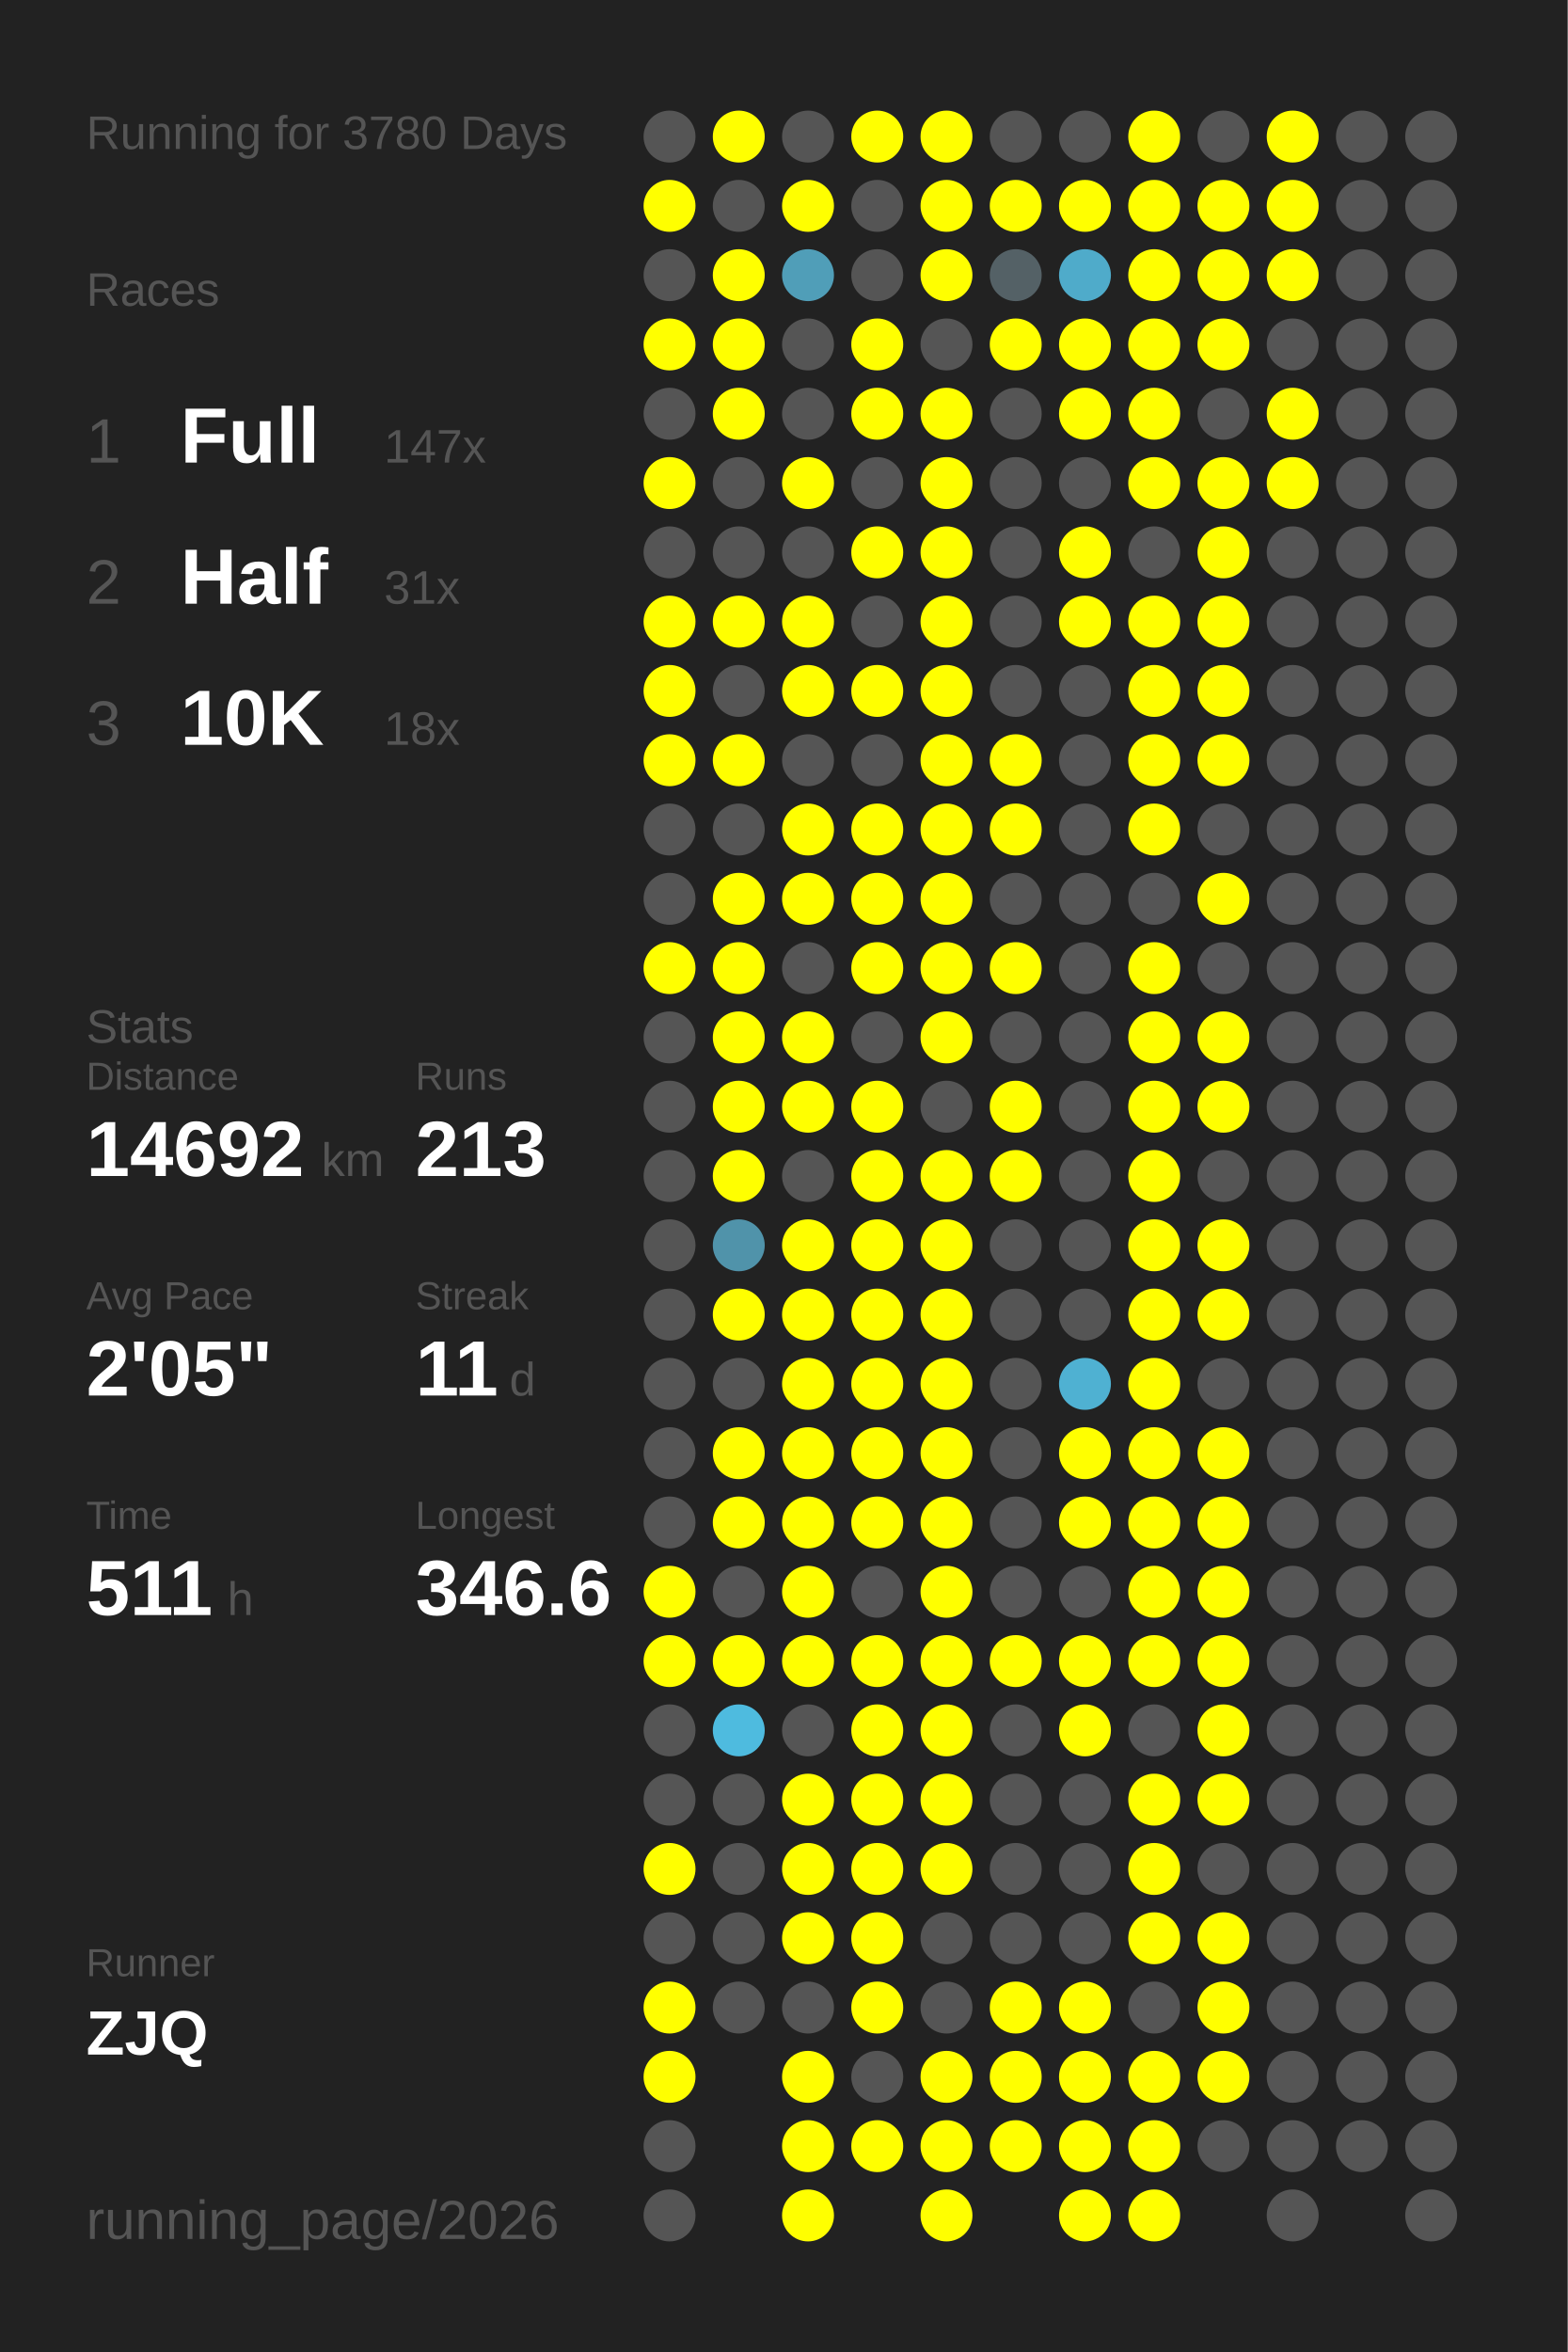
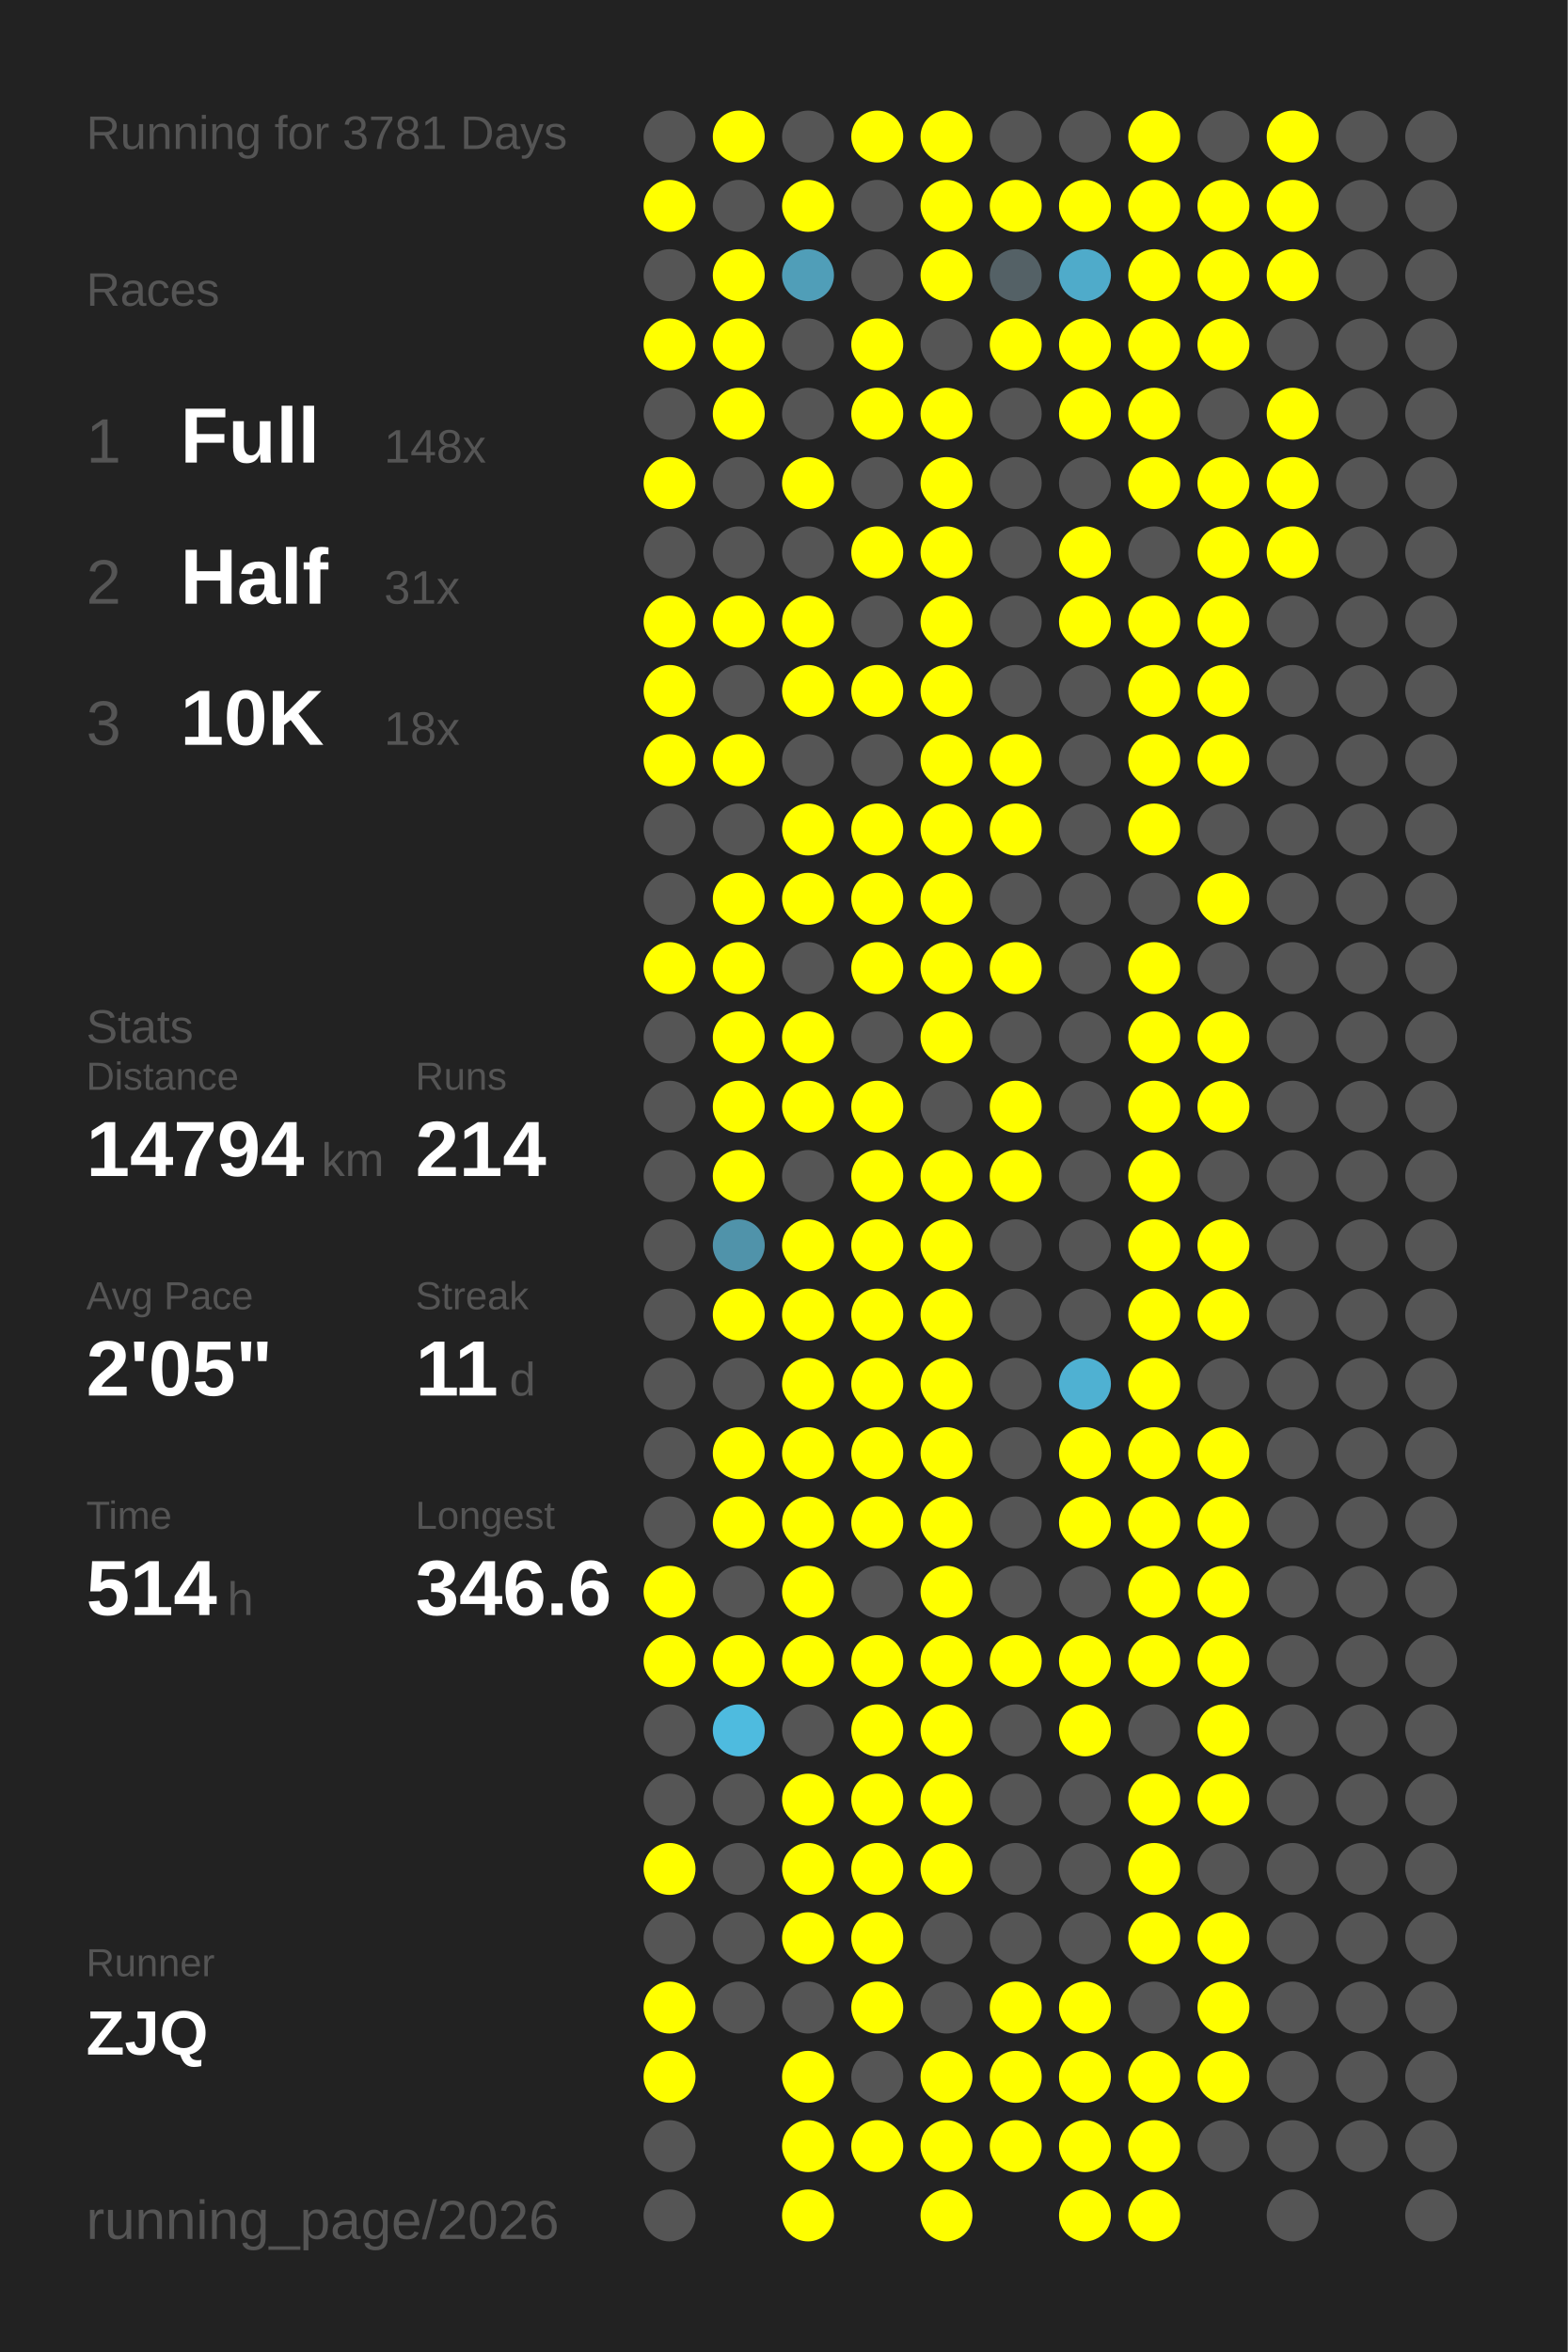
<svg xmlns="http://www.w3.org/2000/svg" baseProfile="full" height="300mm" version="1.1" viewBox="0,0,200,300" width="200mm">
  <defs />
  <rect fill="#222222" height="300" width="200" x="0" y="0" />
-   <text fill="#555555" style="font-size:6px; font-family:Arial;" x="11" y="19">Running for 3780 Days</text>
+   <text fill="#555555" style="font-size:6px; font-family:Arial;" x="11" y="19">Running for 3781 Days</text>
  <text fill="#555555" style="font-size:6px; font-family:Arial;" x="11" y="39">Races</text>
  <text fill="#555555" style="font-size:8px; font-family:Arial;" x="11" y="59">1</text>
  <text fill="#FFFFFF" style="font-size:10px; font-family:Arial; font-weight:bold;" x="23" y="59">Full</text>
-   <text fill="#555555" style="font-size:6px; font-family:Arial;" x="49" y="59">147x</text>
+   <text fill="#555555" style="font-size:6px; font-family:Arial;" x="49" y="59">148x</text>
  <text fill="#555555" style="font-size:8px; font-family:Arial;" x="11" y="77">2</text>
  <text fill="#FFFFFF" style="font-size:10px; font-family:Arial; font-weight:bold;" x="23" y="77">Half</text>
  <text fill="#555555" style="font-size:6px; font-family:Arial;" x="49" y="77">31x</text>
  <text fill="#555555" style="font-size:8px; font-family:Arial;" x="11" y="95">3</text>
  <text fill="#FFFFFF" style="font-size:10px; font-family:Arial; font-weight:bold;" x="23" y="95">10K</text>
  <text fill="#555555" style="font-size:6px; font-family:Arial;" x="49" y="95">18x</text>
  <text fill="#555555" style="font-size:6px; font-family:Arial;" x="11" y="133">Stats</text>
  <text fill="#555555" style="font-size:5px; font-family:Arial;" x="11" y="139">Distance</text>
-   <text fill="#FFFFFF" style="font-size:10px; font-family:Arial; font-weight:bold;" x="11" y="150">14692</text>
+   <text fill="#FFFFFF" style="font-size:10px; font-family:Arial; font-weight:bold;" x="11" y="150">14794</text>
  <text fill="#555555" style="font-size:6px; font-family:Arial;" x="41" y="150">km</text>
  <text fill="#555555" style="font-size:5px; font-family:Arial;" x="53" y="139">Runs</text>
-   <text fill="#FFFFFF" style="font-size:10px; font-family:Arial; font-weight:bold;" x="53" y="150">213</text>
+   <text fill="#FFFFFF" style="font-size:10px; font-family:Arial; font-weight:bold;" x="53" y="150">214</text>
  <text fill="#555555" style="font-size:5px; font-family:Arial;" x="11" y="167">Avg Pace</text>
  <text fill="#FFFFFF" style="font-size:10px; font-family:Arial; font-weight:bold;" x="11" y="178">2'05"</text>
  <text fill="#555555" style="font-size:5px; font-family:Arial;" x="53" y="167">Streak</text>
  <text fill="#FFFFFF" style="font-size:10px; font-family:Arial; font-weight:bold;" x="53" y="178">11</text>
  <text fill="#555555" style="font-size:6px; font-family:Arial;" x="65" y="178">d</text>
  <text fill="#555555" style="font-size:5px; font-family:Arial;" x="11" y="195">Time</text>
-   <text fill="#FFFFFF" style="font-size:10px; font-family:Arial; font-weight:bold;" x="11" y="206">511</text>
+   <text fill="#FFFFFF" style="font-size:10px; font-family:Arial; font-weight:bold;" x="11" y="206">514</text>
  <text fill="#555555" style="font-size:6px; font-family:Arial;" x="29" y="206">h</text>
  <text fill="#555555" style="font-size:5px; font-family:Arial;" x="53" y="195">Longest</text>
  <text fill="#FFFFFF" style="font-size:10px; font-family:Arial; font-weight:bold;" x="53" y="206">346.6</text>
  <text fill="#555555" style="font-size:5px; font-family:Arial;" x="11" y="252.065">Runner</text>
  <text fill="#FFFFFF" style="font-size:8px; font-family:Arial; font-weight:bold;" x="11" y="262.065">ZJQ</text>
  <text fill="#555555" style="font-size:7px; font-family:Arial;" x="11" y="285.581">running_page/2026</text>
  <circle cx="85.417" cy="17.419" fill="#555555" r="3.312" />
  <circle cx="85.417" cy="26.258" fill="#FFFF00" r="3.312" />
  <circle cx="85.417" cy="35.097" fill="#555555" r="3.312" />
  <circle cx="85.417" cy="43.935" fill="#FFFF00" r="3.312" />
  <circle cx="85.417" cy="52.774" fill="#555555" r="3.312" />
  <circle cx="85.417" cy="61.613" fill="#FFFF00" r="3.312" />
  <circle cx="85.417" cy="70.452" fill="#555555" r="3.312" />
  <circle cx="85.417" cy="79.29" fill="#FFFF00" r="3.312" />
  <circle cx="85.417" cy="88.129" fill="#FFFF00" r="3.312" />
  <circle cx="85.417" cy="96.968" fill="#FFFF00" r="3.312" />
  <circle cx="85.417" cy="105.806" fill="#555555" r="3.312" />
  <circle cx="85.417" cy="114.645" fill="#555555" r="3.312" />
  <circle cx="85.417" cy="123.484" fill="#FFFF00" r="3.312" />
  <circle cx="85.417" cy="132.323" fill="#555555" r="3.312" />
  <circle cx="85.417" cy="141.161" fill="#555555" r="3.312" />
  <circle cx="85.417" cy="150" fill="#555555" r="3.312" />
  <circle cx="85.417" cy="158.839" fill="#555555" r="3.312" />
  <circle cx="85.417" cy="167.677" fill="#555555" r="3.312" />
  <circle cx="85.417" cy="176.516" fill="#555555" r="3.312" />
  <circle cx="85.417" cy="185.355" fill="#555555" r="3.312" />
  <circle cx="85.417" cy="194.194" fill="#555555" r="3.312" />
  <circle cx="85.417" cy="203.032" fill="#FFFF00" r="3.312" />
  <circle cx="85.417" cy="211.871" fill="#FFFF00" r="3.312" />
  <circle cx="85.417" cy="220.71" fill="#555555" r="3.312" />
  <circle cx="85.417" cy="229.548" fill="#555555" r="3.312" />
  <circle cx="85.417" cy="238.387" fill="#FFFF00" r="3.312" />
  <circle cx="85.417" cy="247.226" fill="#555555" r="3.312" />
  <circle cx="85.417" cy="256.065" fill="#FFFF00" r="3.312" />
  <circle cx="85.417" cy="264.903" fill="#FFFF00" r="3.312" />
  <circle cx="85.417" cy="273.742" fill="#555555" r="3.312" />
  <circle cx="85.417" cy="282.581" fill="#555555" r="3.312" />
  <circle cx="94.25" cy="17.419" fill="#FFFF00" r="3.312" />
  <circle cx="94.25" cy="26.258" fill="#555555" r="3.312" />
  <circle cx="94.25" cy="35.097" fill="#FFFF00" r="3.312" />
  <circle cx="94.25" cy="43.935" fill="#FFFF00" r="3.312" />
  <circle cx="94.25" cy="52.774" fill="#FFFF00" r="3.312" />
  <circle cx="94.25" cy="61.613" fill="#555555" r="3.312" />
  <circle cx="94.25" cy="70.452" fill="#555555" r="3.312" />
  <circle cx="94.25" cy="79.29" fill="#FFFF00" r="3.312" />
  <circle cx="94.25" cy="88.129" fill="#555555" r="3.312" />
  <circle cx="94.25" cy="96.968" fill="#FFFF00" r="3.312" />
  <circle cx="94.25" cy="105.806" fill="#555555" r="3.312" />
  <circle cx="94.25" cy="114.645" fill="#FFFF00" r="3.312" />
  <circle cx="94.25" cy="123.484" fill="#FFFF00" r="3.312" />
  <circle cx="94.25" cy="132.323" fill="#FFFF00" r="3.312" />
  <circle cx="94.25" cy="141.161" fill="#FFFF00" r="3.312" />
  <circle cx="94.25" cy="150" fill="#FFFF00" r="3.312" />
  <circle cx="94.25" cy="158.839" fill="#5093aa" r="3.312" />
  <circle cx="94.25" cy="167.677" fill="#FFFF00" r="3.312" />
  <circle cx="94.25" cy="176.516" fill="#555555" r="3.312" />
  <circle cx="94.25" cy="185.355" fill="#FFFF00" r="3.312" />
  <circle cx="94.25" cy="194.194" fill="#FFFF00" r="3.312" />
  <circle cx="94.25" cy="203.032" fill="#555555" r="3.312" />
  <circle cx="94.25" cy="211.871" fill="#FFFF00" r="3.312" />
  <circle cx="94.25" cy="220.71" fill="#4ebbdf" r="3.312" />
  <circle cx="94.25" cy="229.548" fill="#555555" r="3.312" />
  <circle cx="94.25" cy="238.387" fill="#555555" r="3.312" />
  <circle cx="94.25" cy="247.226" fill="#555555" r="3.312" />
  <circle cx="94.25" cy="256.065" fill="#555555" r="3.312" />
  <circle cx="103.083" cy="17.419" fill="#555555" r="3.312" />
  <circle cx="103.083" cy="26.258" fill="#FFFF00" r="3.312" />
  <circle cx="103.083" cy="35.097" fill="#509eb8" r="3.312" />
  <circle cx="103.083" cy="43.935" fill="#555555" r="3.312" />
  <circle cx="103.083" cy="52.774" fill="#555555" r="3.312" />
  <circle cx="103.083" cy="61.613" fill="#FFFF00" r="3.312" />
  <circle cx="103.083" cy="70.452" fill="#555555" r="3.312" />
  <circle cx="103.083" cy="79.29" fill="#FFFF00" r="3.312" />
  <circle cx="103.083" cy="88.129" fill="#FFFF00" r="3.312" />
  <circle cx="103.083" cy="96.968" fill="#555555" r="3.312" />
  <circle cx="103.083" cy="105.806" fill="#FFFF00" r="3.312" />
  <circle cx="103.083" cy="114.645" fill="#FFFF00" r="3.312" />
  <circle cx="103.083" cy="123.484" fill="#555555" r="3.312" />
  <circle cx="103.083" cy="132.323" fill="#FFFF00" r="3.312" />
  <circle cx="103.083" cy="141.161" fill="#FFFF00" r="3.312" />
  <circle cx="103.083" cy="150" fill="#555555" r="3.312" />
  <circle cx="103.083" cy="158.839" fill="#FFFF00" r="3.312" />
  <circle cx="103.083" cy="167.677" fill="#FFFF00" r="3.312" />
  <circle cx="103.083" cy="176.516" fill="#FFFF00" r="3.312" />
  <circle cx="103.083" cy="185.355" fill="#FFFF00" r="3.312" />
  <circle cx="103.083" cy="194.194" fill="#FFFF00" r="3.312" />
  <circle cx="103.083" cy="203.032" fill="#FFFF00" r="3.312" />
  <circle cx="103.083" cy="211.871" fill="#FFFF00" r="3.312" />
  <circle cx="103.083" cy="220.71" fill="#555555" r="3.312" />
  <circle cx="103.083" cy="229.548" fill="#FFFF00" r="3.312" />
  <circle cx="103.083" cy="238.387" fill="#FFFF00" r="3.312" />
  <circle cx="103.083" cy="247.226" fill="#FFFF00" r="3.312" />
  <circle cx="103.083" cy="256.065" fill="#555555" r="3.312" />
  <circle cx="103.083" cy="264.903" fill="#FFFF00" r="3.312" />
  <circle cx="103.083" cy="273.742" fill="#FFFF00" r="3.312" />
  <circle cx="103.083" cy="282.581" fill="#FFFF00" r="3.312" />
  <circle cx="111.917" cy="17.419" fill="#FFFF00" r="3.312" />
  <circle cx="111.917" cy="26.258" fill="#555555" r="3.312" />
  <circle cx="111.917" cy="35.097" fill="#555555" r="3.312" />
  <circle cx="111.917" cy="43.935" fill="#FFFF00" r="3.312" />
  <circle cx="111.917" cy="52.774" fill="#FFFF00" r="3.312" />
  <circle cx="111.917" cy="61.613" fill="#555555" r="3.312" />
  <circle cx="111.917" cy="70.452" fill="#FFFF00" r="3.312" />
  <circle cx="111.917" cy="79.29" fill="#555555" r="3.312" />
  <circle cx="111.917" cy="88.129" fill="#FFFF00" r="3.312" />
  <circle cx="111.917" cy="96.968" fill="#555555" r="3.312" />
  <circle cx="111.917" cy="105.806" fill="#FFFF00" r="3.312" />
  <circle cx="111.917" cy="114.645" fill="#FFFF00" r="3.312" />
  <circle cx="111.917" cy="123.484" fill="#FFFF00" r="3.312" />
  <circle cx="111.917" cy="132.323" fill="#555555" r="3.312" />
  <circle cx="111.917" cy="141.161" fill="#FFFF00" r="3.312" />
  <circle cx="111.917" cy="150" fill="#FFFF00" r="3.312" />
  <circle cx="111.917" cy="158.839" fill="#FFFF00" r="3.312" />
  <circle cx="111.917" cy="167.677" fill="#FFFF00" r="3.312" />
  <circle cx="111.917" cy="176.516" fill="#FFFF00" r="3.312" />
  <circle cx="111.917" cy="185.355" fill="#FFFF00" r="3.312" />
  <circle cx="111.917" cy="194.194" fill="#FFFF00" r="3.312" />
  <circle cx="111.917" cy="203.032" fill="#555555" r="3.312" />
  <circle cx="111.917" cy="211.871" fill="#FFFF00" r="3.312" />
  <circle cx="111.917" cy="220.71" fill="#FFFF00" r="3.312" />
  <circle cx="111.917" cy="229.548" fill="#FFFF00" r="3.312" />
  <circle cx="111.917" cy="238.387" fill="#FFFF00" r="3.312" />
  <circle cx="111.917" cy="247.226" fill="#FFFF00" r="3.312" />
  <circle cx="111.917" cy="256.065" fill="#FFFF00" r="3.312" />
  <circle cx="111.917" cy="264.903" fill="#555555" r="3.312" />
  <circle cx="111.917" cy="273.742" fill="#FFFF00" r="3.312" />
  <circle cx="120.75" cy="17.419" fill="#FFFF00" r="3.312" />
  <circle cx="120.75" cy="26.258" fill="#FFFF00" r="3.312" />
  <circle cx="120.75" cy="35.097" fill="#FFFF00" r="3.312" />
  <circle cx="120.75" cy="43.935" fill="#555555" r="3.312" />
  <circle cx="120.75" cy="52.774" fill="#FFFF00" r="3.312" />
  <circle cx="120.75" cy="61.613" fill="#FFFF00" r="3.312" />
  <circle cx="120.75" cy="70.452" fill="#FFFF00" r="3.312" />
  <circle cx="120.75" cy="79.29" fill="#FFFF00" r="3.312" />
  <circle cx="120.75" cy="88.129" fill="#FFFF00" r="3.312" />
  <circle cx="120.75" cy="96.968" fill="#FFFF00" r="3.312" />
  <circle cx="120.75" cy="105.806" fill="#FFFF00" r="3.312" />
  <circle cx="120.75" cy="114.645" fill="#FFFF00" r="3.312" />
  <circle cx="120.75" cy="123.484" fill="#FFFF00" r="3.312" />
  <circle cx="120.75" cy="132.323" fill="#FFFF00" r="3.312" />
  <circle cx="120.75" cy="141.161" fill="#555555" r="3.312" />
  <circle cx="120.75" cy="150" fill="#FFFF00" r="3.312" />
  <circle cx="120.75" cy="158.839" fill="#FFFF00" r="3.312" />
  <circle cx="120.75" cy="167.677" fill="#FFFF00" r="3.312" />
  <circle cx="120.75" cy="176.516" fill="#FFFF00" r="3.312" />
  <circle cx="120.75" cy="185.355" fill="#FFFF00" r="3.312" />
  <circle cx="120.75" cy="194.194" fill="#FFFF00" r="3.312" />
  <circle cx="120.75" cy="203.032" fill="#FFFF00" r="3.312" />
  <circle cx="120.75" cy="211.871" fill="#FFFF00" r="3.312" />
  <circle cx="120.75" cy="220.71" fill="#FFFF00" r="3.312" />
  <circle cx="120.75" cy="229.548" fill="#FFFF00" r="3.312" />
  <circle cx="120.75" cy="238.387" fill="#FFFF00" r="3.312" />
  <circle cx="120.75" cy="247.226" fill="#555555" r="3.312" />
  <circle cx="120.75" cy="256.065" fill="#555555" r="3.312" />
  <circle cx="120.75" cy="264.903" fill="#FFFF00" r="3.312" />
  <circle cx="120.75" cy="273.742" fill="#FFFF00" r="3.312" />
  <circle cx="120.75" cy="282.581" fill="#FFFF00" r="3.312" />
  <circle cx="129.583" cy="17.419" fill="#555555" r="3.312" />
  <circle cx="129.583" cy="26.258" fill="#FFFF00" r="3.312" />
  <circle cx="129.583" cy="35.097" fill="#546166" r="3.312" />
  <circle cx="129.583" cy="43.935" fill="#FFFF00" r="3.312" />
  <circle cx="129.583" cy="52.774" fill="#555555" r="3.312" />
  <circle cx="129.583" cy="61.613" fill="#555555" r="3.312" />
  <circle cx="129.583" cy="70.452" fill="#555555" r="3.312" />
  <circle cx="129.583" cy="79.29" fill="#555555" r="3.312" />
  <circle cx="129.583" cy="88.129" fill="#555555" r="3.312" />
  <circle cx="129.583" cy="96.968" fill="#FFFF00" r="3.312" />
  <circle cx="129.583" cy="105.806" fill="#FFFF00" r="3.312" />
  <circle cx="129.583" cy="114.645" fill="#555555" r="3.312" />
  <circle cx="129.583" cy="123.484" fill="#FFFF00" r="3.312" />
  <circle cx="129.583" cy="132.323" fill="#555555" r="3.312" />
  <circle cx="129.583" cy="141.161" fill="#FFFF00" r="3.312" />
  <circle cx="129.583" cy="150" fill="#FFFF00" r="3.312" />
  <circle cx="129.583" cy="158.839" fill="#555555" r="3.312" />
  <circle cx="129.583" cy="167.677" fill="#555555" r="3.312" />
  <circle cx="129.583" cy="176.516" fill="#555555" r="3.312" />
  <circle cx="129.583" cy="185.355" fill="#555555" r="3.312" />
  <circle cx="129.583" cy="194.194" fill="#555555" r="3.312" />
  <circle cx="129.583" cy="203.032" fill="#555555" r="3.312" />
  <circle cx="129.583" cy="211.871" fill="#FFFF00" r="3.312" />
  <circle cx="129.583" cy="220.71" fill="#555555" r="3.312" />
  <circle cx="129.583" cy="229.548" fill="#555555" r="3.312" />
  <circle cx="129.583" cy="238.387" fill="#555555" r="3.312" />
  <circle cx="129.583" cy="247.226" fill="#555555" r="3.312" />
  <circle cx="129.583" cy="256.065" fill="#FFFF00" r="3.312" />
  <circle cx="129.583" cy="264.903" fill="#FFFF00" r="3.312" />
  <circle cx="129.583" cy="273.742" fill="#FFFF00" r="3.312" />
  <circle cx="138.417" cy="17.419" fill="#555555" r="3.312" />
  <circle cx="138.417" cy="26.258" fill="#FFFF00" r="3.312" />
  <circle cx="138.417" cy="35.097" fill="#4fabca" r="3.312" />
  <circle cx="138.417" cy="43.935" fill="#FFFF00" r="3.312" />
  <circle cx="138.417" cy="52.774" fill="#FFFF00" r="3.312" />
  <circle cx="138.417" cy="61.613" fill="#555555" r="3.312" />
  <circle cx="138.417" cy="70.452" fill="#FFFF00" r="3.312" />
  <circle cx="138.417" cy="79.29" fill="#FFFF00" r="3.312" />
  <circle cx="138.417" cy="88.129" fill="#555555" r="3.312" />
  <circle cx="138.417" cy="96.968" fill="#555555" r="3.312" />
  <circle cx="138.417" cy="105.806" fill="#555555" r="3.312" />
  <circle cx="138.417" cy="114.645" fill="#555555" r="3.312" />
  <circle cx="138.417" cy="123.484" fill="#555555" r="3.312" />
  <circle cx="138.417" cy="132.323" fill="#555555" r="3.312" />
  <circle cx="138.417" cy="141.161" fill="#555555" r="3.312" />
  <circle cx="138.417" cy="150" fill="#555555" r="3.312" />
  <circle cx="138.417" cy="158.839" fill="#555555" r="3.312" />
  <circle cx="138.417" cy="167.677" fill="#555555" r="3.312" />
  <circle cx="138.417" cy="176.516" fill="#4fb1d2" r="3.312" />
  <circle cx="138.417" cy="185.355" fill="#FFFF00" r="3.312" />
  <circle cx="138.417" cy="194.194" fill="#FFFF00" r="3.312" />
  <circle cx="138.417" cy="203.032" fill="#555555" r="3.312" />
  <circle cx="138.417" cy="211.871" fill="#FFFF00" r="3.312" />
  <circle cx="138.417" cy="220.71" fill="#FFFF00" r="3.312" />
  <circle cx="138.417" cy="229.548" fill="#555555" r="3.312" />
  <circle cx="138.417" cy="238.387" fill="#555555" r="3.312" />
  <circle cx="138.417" cy="247.226" fill="#555555" r="3.312" />
  <circle cx="138.417" cy="256.065" fill="#FFFF00" r="3.312" />
  <circle cx="138.417" cy="264.903" fill="#FFFF00" r="3.312" />
  <circle cx="138.417" cy="273.742" fill="#FFFF00" r="3.312" />
  <circle cx="138.417" cy="282.581" fill="#FFFF00" r="3.312" />
  <circle cx="147.25" cy="17.419" fill="#FFFF00" r="3.312" />
  <circle cx="147.25" cy="26.258" fill="#FFFF00" r="3.312" />
  <circle cx="147.25" cy="35.097" fill="#FFFF00" r="3.312" />
  <circle cx="147.25" cy="43.935" fill="#FFFF00" r="3.312" />
  <circle cx="147.25" cy="52.774" fill="#FFFF00" r="3.312" />
  <circle cx="147.25" cy="61.613" fill="#FFFF00" r="3.312" />
  <circle cx="147.25" cy="70.452" fill="#555555" r="3.312" />
  <circle cx="147.25" cy="79.29" fill="#FFFF00" r="3.312" />
  <circle cx="147.25" cy="88.129" fill="#FFFF00" r="3.312" />
  <circle cx="147.25" cy="96.968" fill="#FFFF00" r="3.312" />
  <circle cx="147.25" cy="105.806" fill="#FFFF00" r="3.312" />
  <circle cx="147.25" cy="114.645" fill="#555555" r="3.312" />
  <circle cx="147.25" cy="123.484" fill="#FFFF00" r="3.312" />
  <circle cx="147.25" cy="132.323" fill="#FFFF00" r="3.312" />
  <circle cx="147.25" cy="141.161" fill="#FFFF00" r="3.312" />
  <circle cx="147.25" cy="150" fill="#FFFF00" r="3.312" />
  <circle cx="147.25" cy="158.839" fill="#FFFF00" r="3.312" />
  <circle cx="147.25" cy="167.677" fill="#FFFF00" r="3.312" />
  <circle cx="147.25" cy="176.516" fill="#FFFF00" r="3.312" />
  <circle cx="147.25" cy="185.355" fill="#FFFF00" r="3.312" />
  <circle cx="147.25" cy="194.194" fill="#FFFF00" r="3.312" />
  <circle cx="147.25" cy="203.032" fill="#FFFF00" r="3.312" />
  <circle cx="147.25" cy="211.871" fill="#FFFF00" r="3.312" />
  <circle cx="147.25" cy="220.71" fill="#555555" r="3.312" />
  <circle cx="147.25" cy="229.548" fill="#FFFF00" r="3.312" />
  <circle cx="147.25" cy="238.387" fill="#FFFF00" r="3.312" />
  <circle cx="147.25" cy="247.226" fill="#FFFF00" r="3.312" />
  <circle cx="147.25" cy="256.065" fill="#555555" r="3.312" />
  <circle cx="147.25" cy="264.903" fill="#FFFF00" r="3.312" />
  <circle cx="147.25" cy="273.742" fill="#FFFF00" r="3.312" />
  <circle cx="147.25" cy="282.581" fill="#FFFF00" r="3.312" />
  <circle cx="156.083" cy="17.419" fill="#555555" r="3.312" />
  <circle cx="156.083" cy="26.258" fill="#FFFF00" r="3.312" />
  <circle cx="156.083" cy="35.097" fill="#FFFF00" r="3.312" />
  <circle cx="156.083" cy="43.935" fill="#FFFF00" r="3.312" />
  <circle cx="156.083" cy="52.774" fill="#555555" r="3.312" />
  <circle cx="156.083" cy="61.613" fill="#FFFF00" r="3.312" />
  <circle cx="156.083" cy="70.452" fill="#FFFF00" r="3.312" />
  <circle cx="156.083" cy="79.29" fill="#FFFF00" r="3.312" />
  <circle cx="156.083" cy="88.129" fill="#FFFF00" r="3.312" />
  <circle cx="156.083" cy="96.968" fill="#FFFF00" r="3.312" />
  <circle cx="156.083" cy="105.806" fill="#555555" r="3.312" />
  <circle cx="156.083" cy="114.645" fill="#FFFF00" r="3.312" />
  <circle cx="156.083" cy="123.484" fill="#555555" r="3.312" />
  <circle cx="156.083" cy="132.323" fill="#FFFF00" r="3.312" />
  <circle cx="156.083" cy="141.161" fill="#FFFF00" r="3.312" />
  <circle cx="156.083" cy="150" fill="#555555" r="3.312" />
  <circle cx="156.083" cy="158.839" fill="#FFFF00" r="3.312" />
  <circle cx="156.083" cy="167.677" fill="#FFFF00" r="3.312" />
  <circle cx="156.083" cy="176.516" fill="#555555" r="3.312" />
  <circle cx="156.083" cy="185.355" fill="#FFFF00" r="3.312" />
  <circle cx="156.083" cy="194.194" fill="#FFFF00" r="3.312" />
  <circle cx="156.083" cy="203.032" fill="#FFFF00" r="3.312" />
  <circle cx="156.083" cy="211.871" fill="#FFFF00" r="3.312" />
  <circle cx="156.083" cy="220.71" fill="#FFFF00" r="3.312" />
  <circle cx="156.083" cy="229.548" fill="#FFFF00" r="3.312" />
  <circle cx="156.083" cy="238.387" fill="#555555" r="3.312" />
  <circle cx="156.083" cy="247.226" fill="#FFFF00" r="3.312" />
  <circle cx="156.083" cy="256.065" fill="#FFFF00" r="3.312" />
  <circle cx="156.083" cy="264.903" fill="#FFFF00" r="3.312" />
  <circle cx="156.083" cy="273.742" fill="#555555" r="3.312" />
  <circle cx="164.917" cy="17.419" fill="#FFFF00" r="3.312" />
  <circle cx="164.917" cy="26.258" fill="#FFFF00" r="3.312" />
  <circle cx="164.917" cy="35.097" fill="#FFFF00" r="3.312" />
  <circle cx="164.917" cy="43.935" fill="#555555" r="3.312" />
  <circle cx="164.917" cy="52.774" fill="#FFFF00" r="3.312" />
  <circle cx="164.917" cy="61.613" fill="#FFFF00" r="3.312" />
-   <circle cx="164.917" cy="70.452" fill="#555555" r="3.312" />
+   <circle cx="164.917" cy="70.452" fill="#FFFF00" r="3.312" />
  <circle cx="164.917" cy="79.29" fill="#555555" r="3.312" />
  <circle cx="164.917" cy="88.129" fill="#555555" r="3.312" />
  <circle cx="164.917" cy="96.968" fill="#555555" r="3.312" />
  <circle cx="164.917" cy="105.806" fill="#555555" r="3.312" />
  <circle cx="164.917" cy="114.645" fill="#555555" r="3.312" />
  <circle cx="164.917" cy="123.484" fill="#555555" r="3.312" />
  <circle cx="164.917" cy="132.323" fill="#555555" r="3.312" />
  <circle cx="164.917" cy="141.161" fill="#555555" r="3.312" />
  <circle cx="164.917" cy="150" fill="#555555" r="3.312" />
  <circle cx="164.917" cy="158.839" fill="#555555" r="3.312" />
  <circle cx="164.917" cy="167.677" fill="#555555" r="3.312" />
  <circle cx="164.917" cy="176.516" fill="#555555" r="3.312" />
  <circle cx="164.917" cy="185.355" fill="#555555" r="3.312" />
  <circle cx="164.917" cy="194.194" fill="#555555" r="3.312" />
  <circle cx="164.917" cy="203.032" fill="#555555" r="3.312" />
  <circle cx="164.917" cy="211.871" fill="#555555" r="3.312" />
  <circle cx="164.917" cy="220.71" fill="#555555" r="3.312" />
  <circle cx="164.917" cy="229.548" fill="#555555" r="3.312" />
  <circle cx="164.917" cy="238.387" fill="#555555" r="3.312" />
  <circle cx="164.917" cy="247.226" fill="#555555" r="3.312" />
  <circle cx="164.917" cy="256.065" fill="#555555" r="3.312" />
  <circle cx="164.917" cy="264.903" fill="#555555" r="3.312" />
  <circle cx="164.917" cy="273.742" fill="#555555" r="3.312" />
  <circle cx="164.917" cy="282.581" fill="#555555" r="3.312" />
  <circle cx="173.75" cy="17.419" fill="#555555" r="3.312" />
  <circle cx="173.75" cy="26.258" fill="#555555" r="3.312" />
  <circle cx="173.75" cy="35.097" fill="#555555" r="3.312" />
  <circle cx="173.75" cy="43.935" fill="#555555" r="3.312" />
  <circle cx="173.75" cy="52.774" fill="#555555" r="3.312" />
  <circle cx="173.75" cy="61.613" fill="#555555" r="3.312" />
  <circle cx="173.75" cy="70.452" fill="#555555" r="3.312" />
  <circle cx="173.75" cy="79.29" fill="#555555" r="3.312" />
  <circle cx="173.75" cy="88.129" fill="#555555" r="3.312" />
  <circle cx="173.75" cy="96.968" fill="#555555" r="3.312" />
  <circle cx="173.75" cy="105.806" fill="#555555" r="3.312" />
  <circle cx="173.75" cy="114.645" fill="#555555" r="3.312" />
  <circle cx="173.75" cy="123.484" fill="#555555" r="3.312" />
  <circle cx="173.75" cy="132.323" fill="#555555" r="3.312" />
  <circle cx="173.75" cy="141.161" fill="#555555" r="3.312" />
  <circle cx="173.75" cy="150" fill="#555555" r="3.312" />
  <circle cx="173.75" cy="158.839" fill="#555555" r="3.312" />
  <circle cx="173.75" cy="167.677" fill="#555555" r="3.312" />
  <circle cx="173.75" cy="176.516" fill="#555555" r="3.312" />
  <circle cx="173.75" cy="185.355" fill="#555555" r="3.312" />
  <circle cx="173.75" cy="194.194" fill="#555555" r="3.312" />
  <circle cx="173.75" cy="203.032" fill="#555555" r="3.312" />
  <circle cx="173.75" cy="211.871" fill="#555555" r="3.312" />
  <circle cx="173.75" cy="220.71" fill="#555555" r="3.312" />
  <circle cx="173.75" cy="229.548" fill="#555555" r="3.312" />
  <circle cx="173.75" cy="238.387" fill="#555555" r="3.312" />
  <circle cx="173.75" cy="247.226" fill="#555555" r="3.312" />
  <circle cx="173.75" cy="256.065" fill="#555555" r="3.312" />
  <circle cx="173.75" cy="264.903" fill="#555555" r="3.312" />
  <circle cx="173.75" cy="273.742" fill="#555555" r="3.312" />
  <circle cx="182.583" cy="17.419" fill="#555555" r="3.312" />
  <circle cx="182.583" cy="26.258" fill="#555555" r="3.312" />
  <circle cx="182.583" cy="35.097" fill="#555555" r="3.312" />
  <circle cx="182.583" cy="43.935" fill="#555555" r="3.312" />
  <circle cx="182.583" cy="52.774" fill="#555555" r="3.312" />
  <circle cx="182.583" cy="61.613" fill="#555555" r="3.312" />
  <circle cx="182.583" cy="70.452" fill="#555555" r="3.312" />
  <circle cx="182.583" cy="79.29" fill="#555555" r="3.312" />
  <circle cx="182.583" cy="88.129" fill="#555555" r="3.312" />
  <circle cx="182.583" cy="96.968" fill="#555555" r="3.312" />
  <circle cx="182.583" cy="105.806" fill="#555555" r="3.312" />
  <circle cx="182.583" cy="114.645" fill="#555555" r="3.312" />
  <circle cx="182.583" cy="123.484" fill="#555555" r="3.312" />
  <circle cx="182.583" cy="132.323" fill="#555555" r="3.312" />
  <circle cx="182.583" cy="141.161" fill="#555555" r="3.312" />
  <circle cx="182.583" cy="150" fill="#555555" r="3.312" />
  <circle cx="182.583" cy="158.839" fill="#555555" r="3.312" />
  <circle cx="182.583" cy="167.677" fill="#555555" r="3.312" />
  <circle cx="182.583" cy="176.516" fill="#555555" r="3.312" />
  <circle cx="182.583" cy="185.355" fill="#555555" r="3.312" />
  <circle cx="182.583" cy="194.194" fill="#555555" r="3.312" />
  <circle cx="182.583" cy="203.032" fill="#555555" r="3.312" />
  <circle cx="182.583" cy="211.871" fill="#555555" r="3.312" />
  <circle cx="182.583" cy="220.71" fill="#555555" r="3.312" />
  <circle cx="182.583" cy="229.548" fill="#555555" r="3.312" />
  <circle cx="182.583" cy="238.387" fill="#555555" r="3.312" />
  <circle cx="182.583" cy="247.226" fill="#555555" r="3.312" />
  <circle cx="182.583" cy="256.065" fill="#555555" r="3.312" />
  <circle cx="182.583" cy="264.903" fill="#555555" r="3.312" />
  <circle cx="182.583" cy="273.742" fill="#555555" r="3.312" />
  <circle cx="182.583" cy="282.581" fill="#555555" r="3.312" />
</svg>
